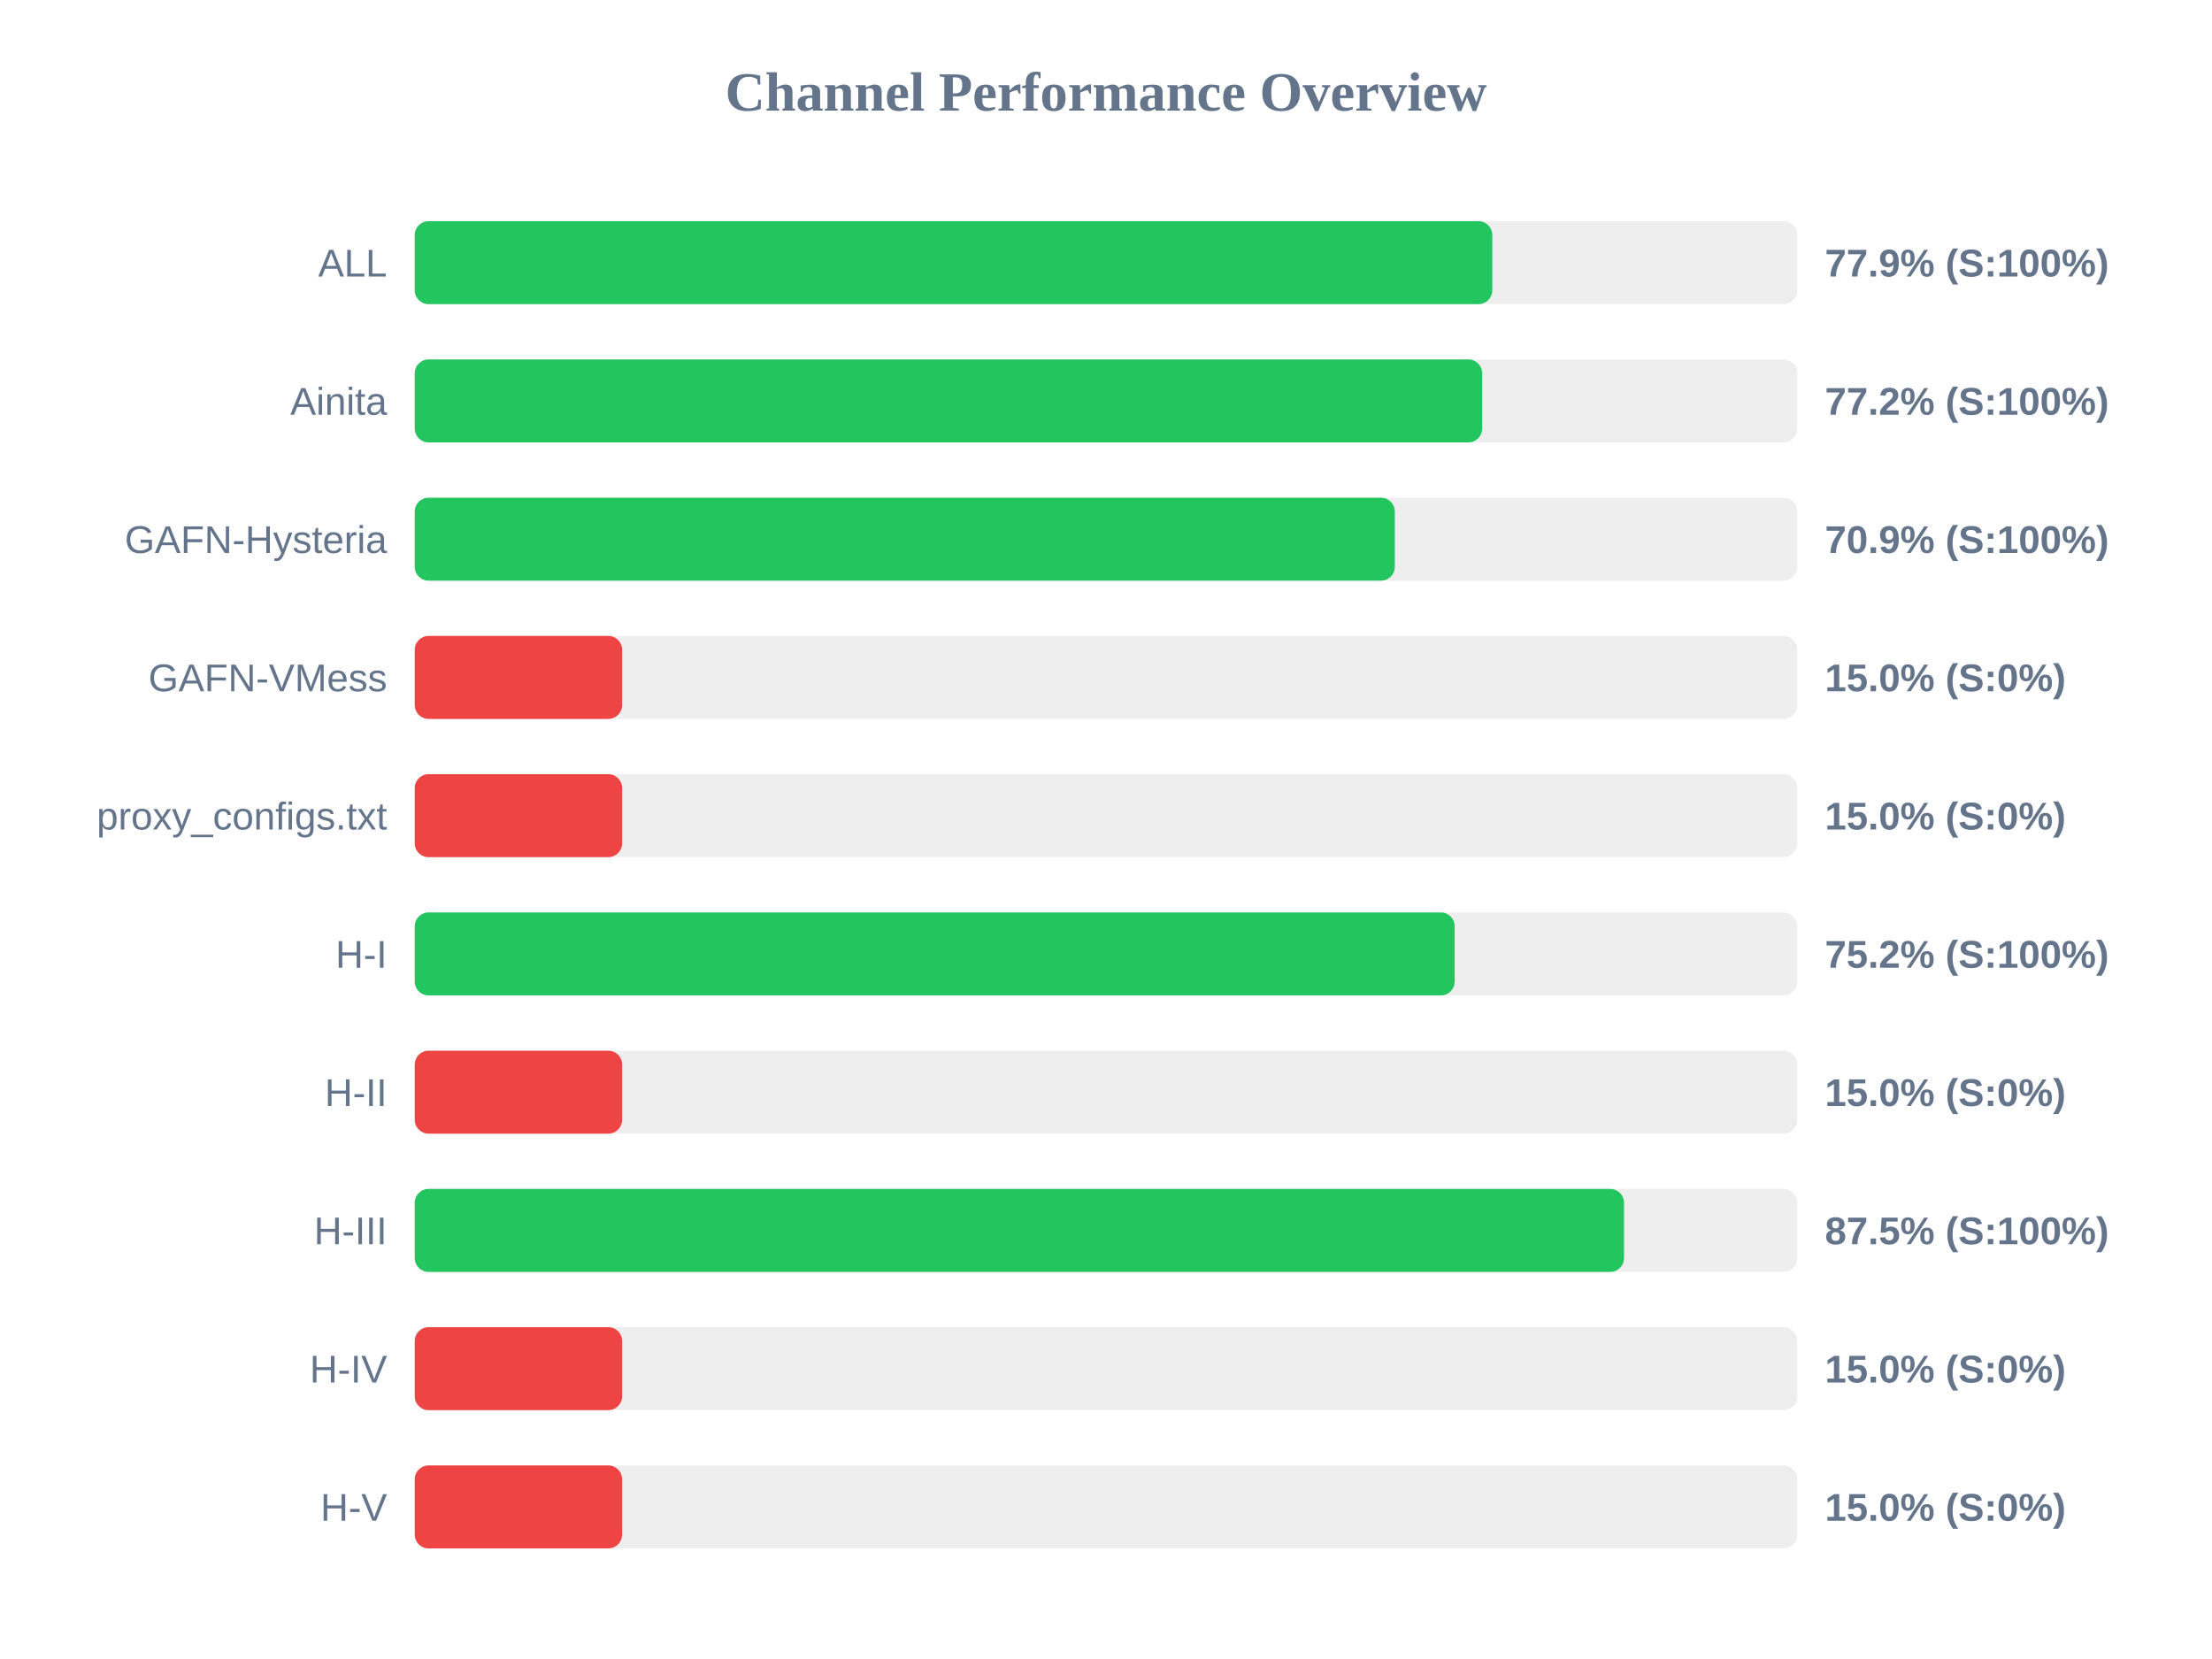
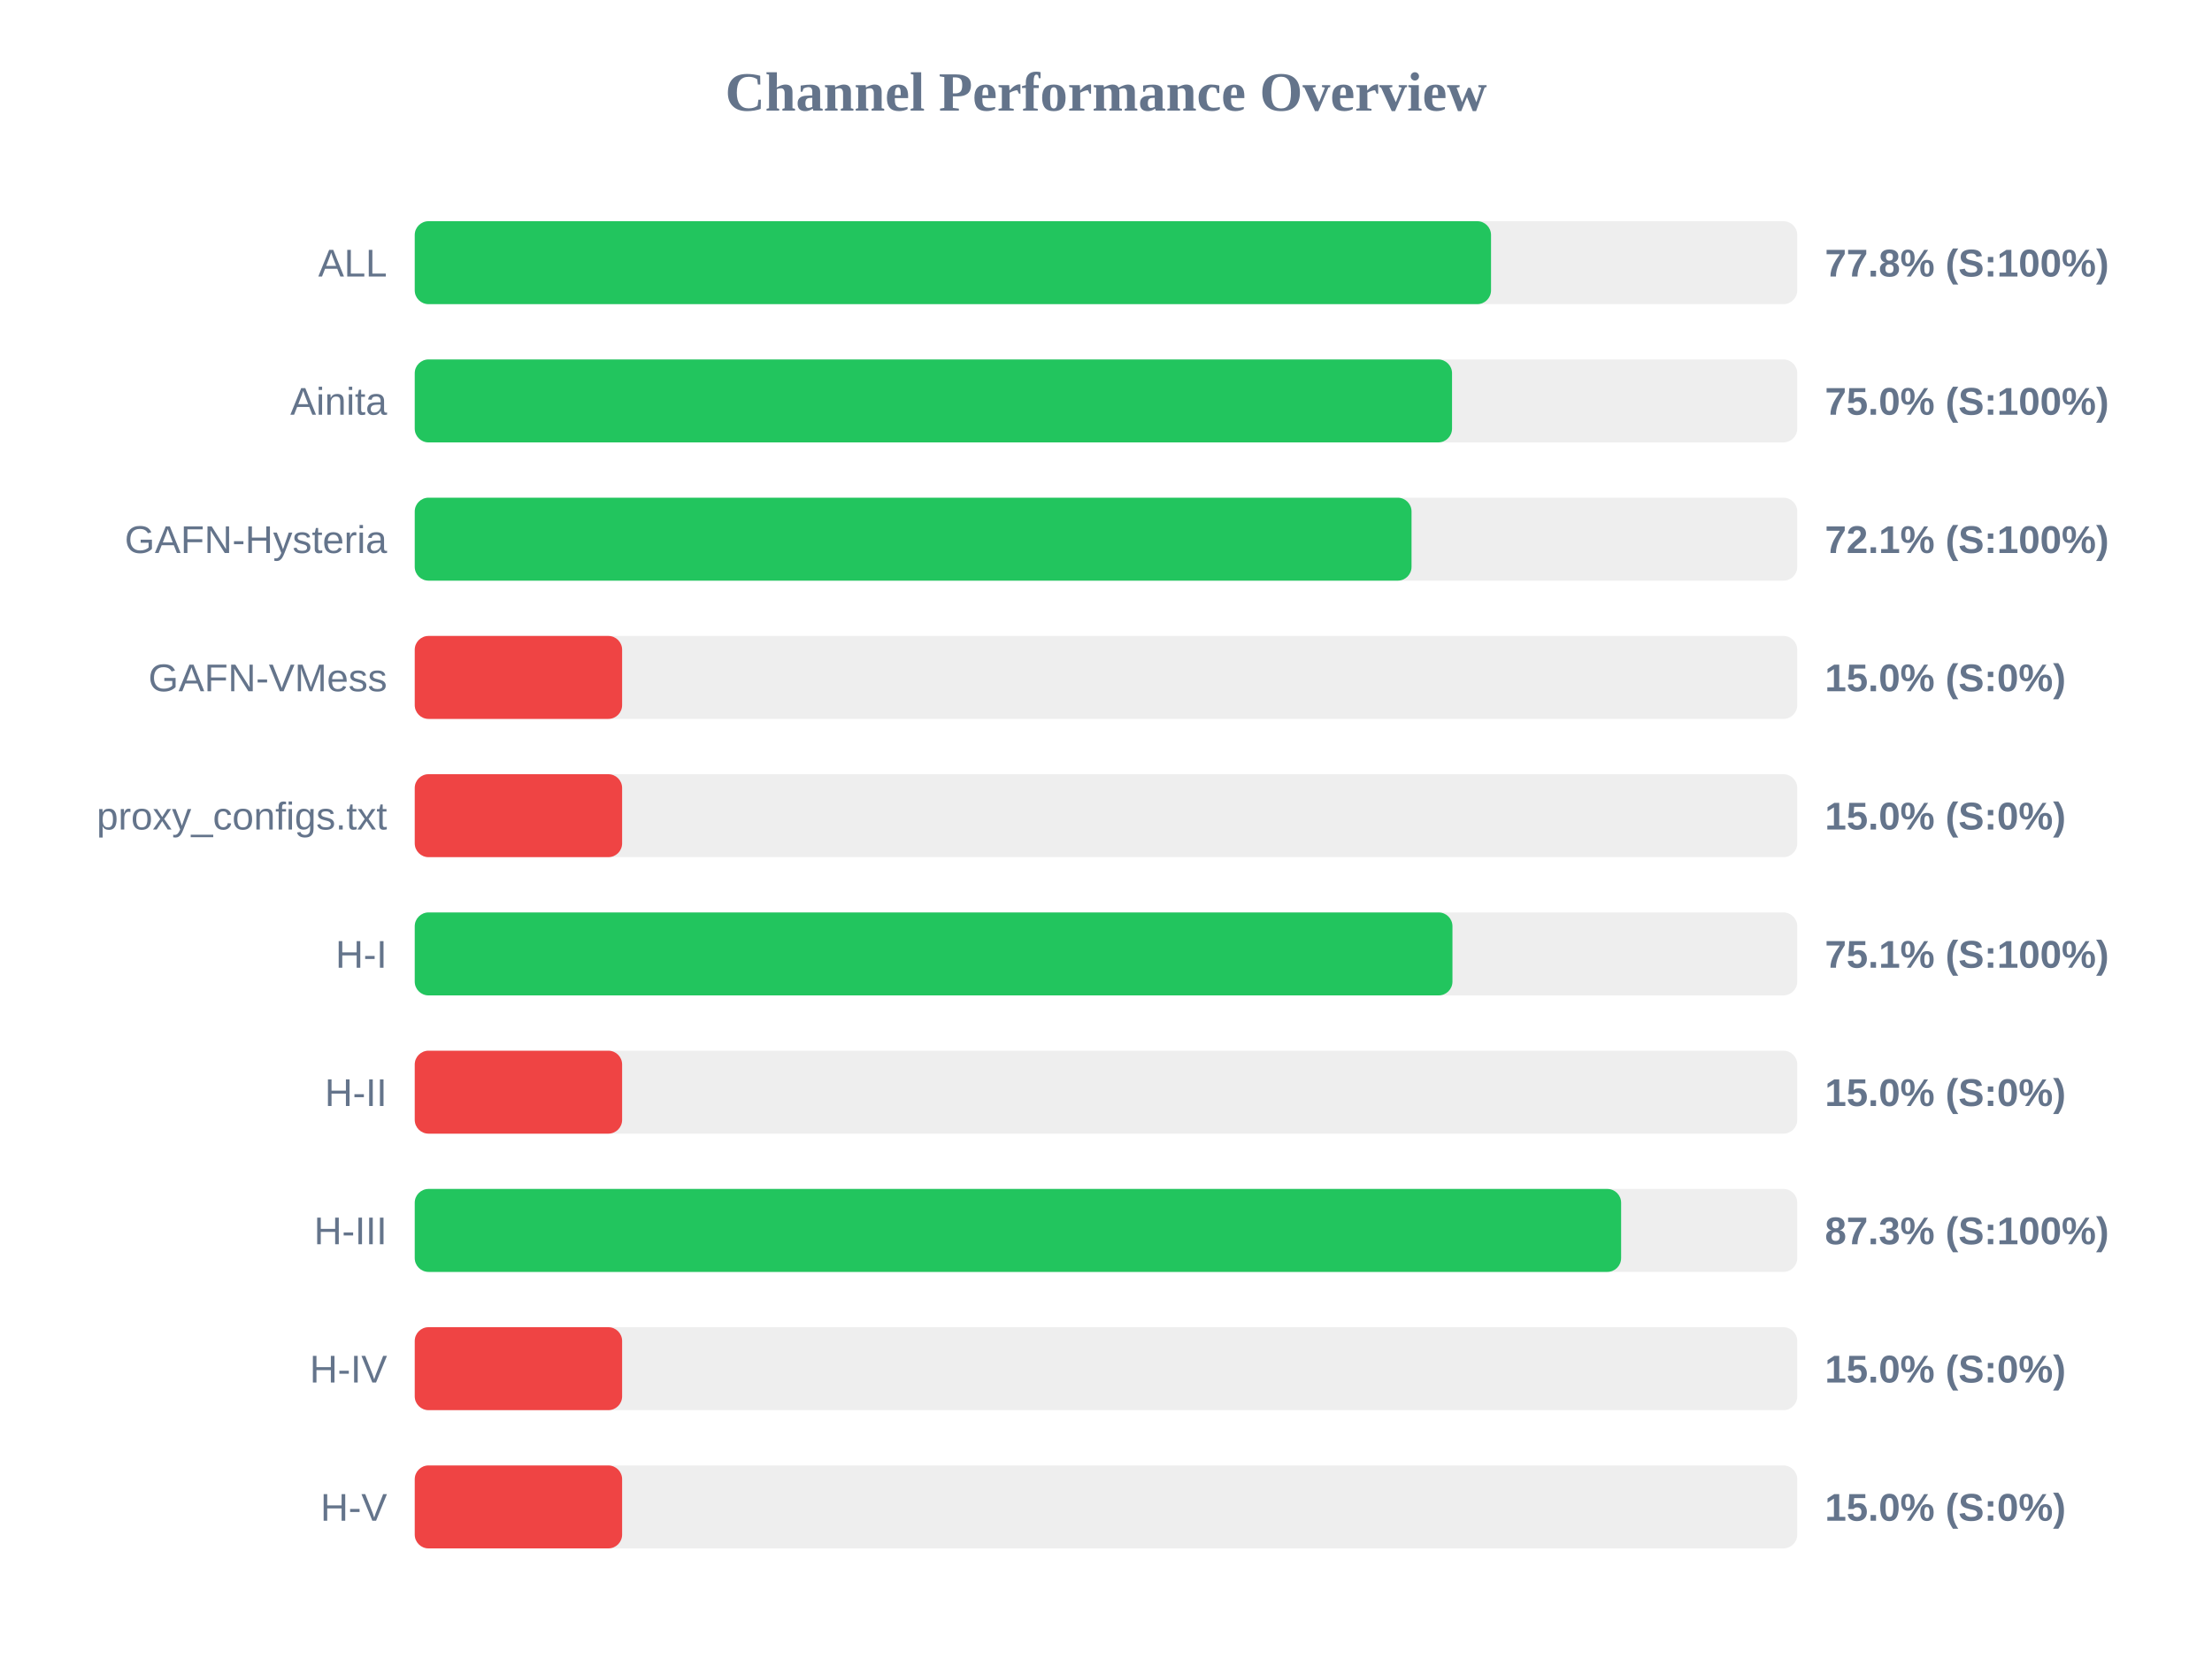
<svg xmlns="http://www.w3.org/2000/svg" width="800" height="600" version="1.1">
  <style>
        .row { font: 14px Arial; fill: #64748b; }
        .score { font: bold 14px Arial; fill: #64748b; }
    </style>
  <text x="400" y="40" text-anchor="middle" font-size="20px" font-weight="bold" fill="#64748b">Channel Performance Overview</text>
  <rect x="150" y="80" width="500" height="30" fill="#eee" rx="5" />
-   <rect x="150" y="80" width="389.7" height="30" fill="#22c55e" rx="5" />
+   <rect x="150" y="80" width="389.25" height="30" fill="#22c55e" rx="5" />
  <text x="140" y="100" text-anchor="end" class="row">ALL</text>
-   <text x="660" y="100" text-anchor="start" class="score">77.9% (S:100%)</text>
+   <text x="660" y="100" text-anchor="start" class="score">77.8% (S:100%)</text>
  <rect x="150" y="130" width="500" height="30" fill="#eee" rx="5" />
-   <rect x="150" y="130" width="386.05" height="30" fill="#22c55e" rx="5" />
+   <rect x="150" y="130" width="375.15" height="30" fill="#22c55e" rx="5" />
  <text x="140" y="150" text-anchor="end" class="row">Ainita</text>
-   <text x="660" y="150" text-anchor="start" class="score">77.2% (S:100%)</text>
+   <text x="660" y="150" text-anchor="start" class="score">75.0% (S:100%)</text>
  <rect x="150" y="180" width="500" height="30" fill="#eee" rx="5" />
-   <rect x="150" y="180" width="354.45" height="30" fill="#22c55e" rx="5" />
+   <rect x="150" y="180" width="360.5" height="30" fill="#22c55e" rx="5" />
  <text x="140" y="200" text-anchor="end" class="row">GAFN-Hysteria</text>
-   <text x="660" y="200" text-anchor="start" class="score">70.9% (S:100%)</text>
+   <text x="660" y="200" text-anchor="start" class="score">72.1% (S:100%)</text>
  <rect x="150" y="230" width="500" height="30" fill="#eee" rx="5" />
  <rect x="150" y="230" width="75.0" height="30" fill="#ef4444" rx="5" />
  <text x="140" y="250" text-anchor="end" class="row">GAFN-VMess</text>
  <text x="660" y="250" text-anchor="start" class="score">15.0% (S:0%)</text>
  <rect x="150" y="280" width="500" height="30" fill="#eee" rx="5" />
  <rect x="150" y="280" width="75.0" height="30" fill="#ef4444" rx="5" />
  <text x="140" y="300" text-anchor="end" class="row">proxy_configs.txt</text>
  <text x="660" y="300" text-anchor="start" class="score">15.0% (S:0%)</text>
  <rect x="150" y="330" width="500" height="30" fill="#eee" rx="5" />
-   <rect x="150" y="330" width="376.1" height="30" fill="#22c55e" rx="5" />
+   <rect x="150" y="330" width="375.3" height="30" fill="#22c55e" rx="5" />
  <text x="140" y="350" text-anchor="end" class="row">H-I</text>
-   <text x="660" y="350" text-anchor="start" class="score">75.2% (S:100%)</text>
+   <text x="660" y="350" text-anchor="start" class="score">75.1% (S:100%)</text>
  <rect x="150" y="380" width="500" height="30" fill="#eee" rx="5" />
  <rect x="150" y="380" width="75.0" height="30" fill="#ef4444" rx="5" />
  <text x="140" y="400" text-anchor="end" class="row">H-II</text>
  <text x="660" y="400" text-anchor="start" class="score">15.0% (S:0%)</text>
  <rect x="150" y="430" width="500" height="30" fill="#eee" rx="5" />
-   <rect x="150" y="430" width="437.35" height="30" fill="#22c55e" rx="5" />
+   <rect x="150" y="430" width="436.3" height="30" fill="#22c55e" rx="5" />
  <text x="140" y="450" text-anchor="end" class="row">H-III</text>
-   <text x="660" y="450" text-anchor="start" class="score">87.5% (S:100%)</text>
+   <text x="660" y="450" text-anchor="start" class="score">87.3% (S:100%)</text>
  <rect x="150" y="480" width="500" height="30" fill="#eee" rx="5" />
  <rect x="150" y="480" width="75.0" height="30" fill="#ef4444" rx="5" />
  <text x="140" y="500" text-anchor="end" class="row">H-IV</text>
  <text x="660" y="500" text-anchor="start" class="score">15.0% (S:0%)</text>
  <rect x="150" y="530" width="500" height="30" fill="#eee" rx="5" />
  <rect x="150" y="530" width="75.0" height="30" fill="#ef4444" rx="5" />
  <text x="140" y="550" text-anchor="end" class="row">H-V</text>
  <text x="660" y="550" text-anchor="start" class="score">15.0% (S:0%)</text>
</svg>
